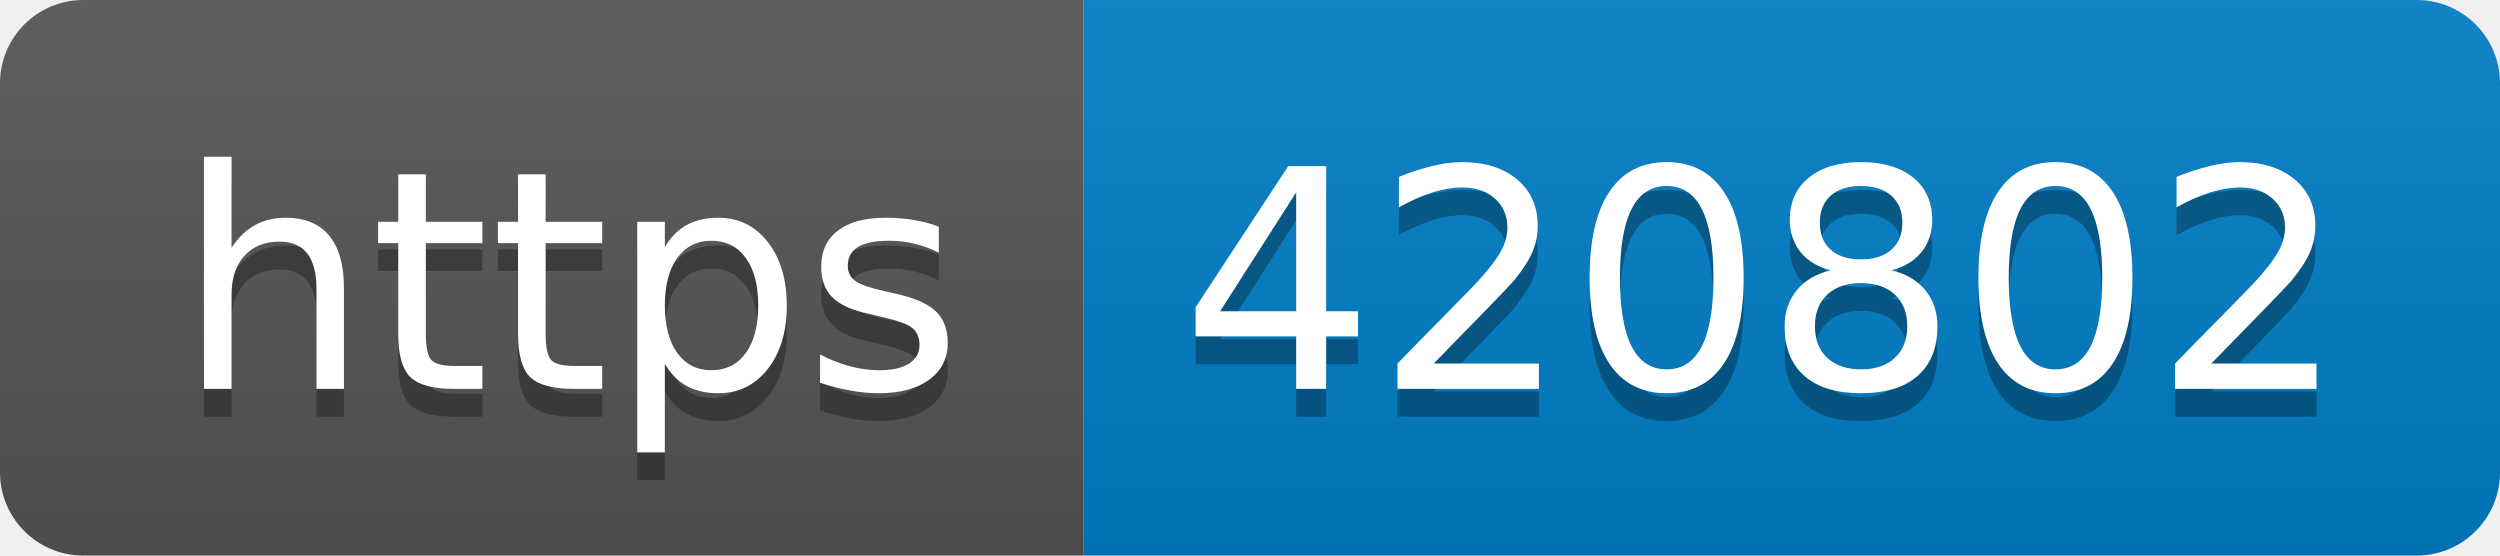
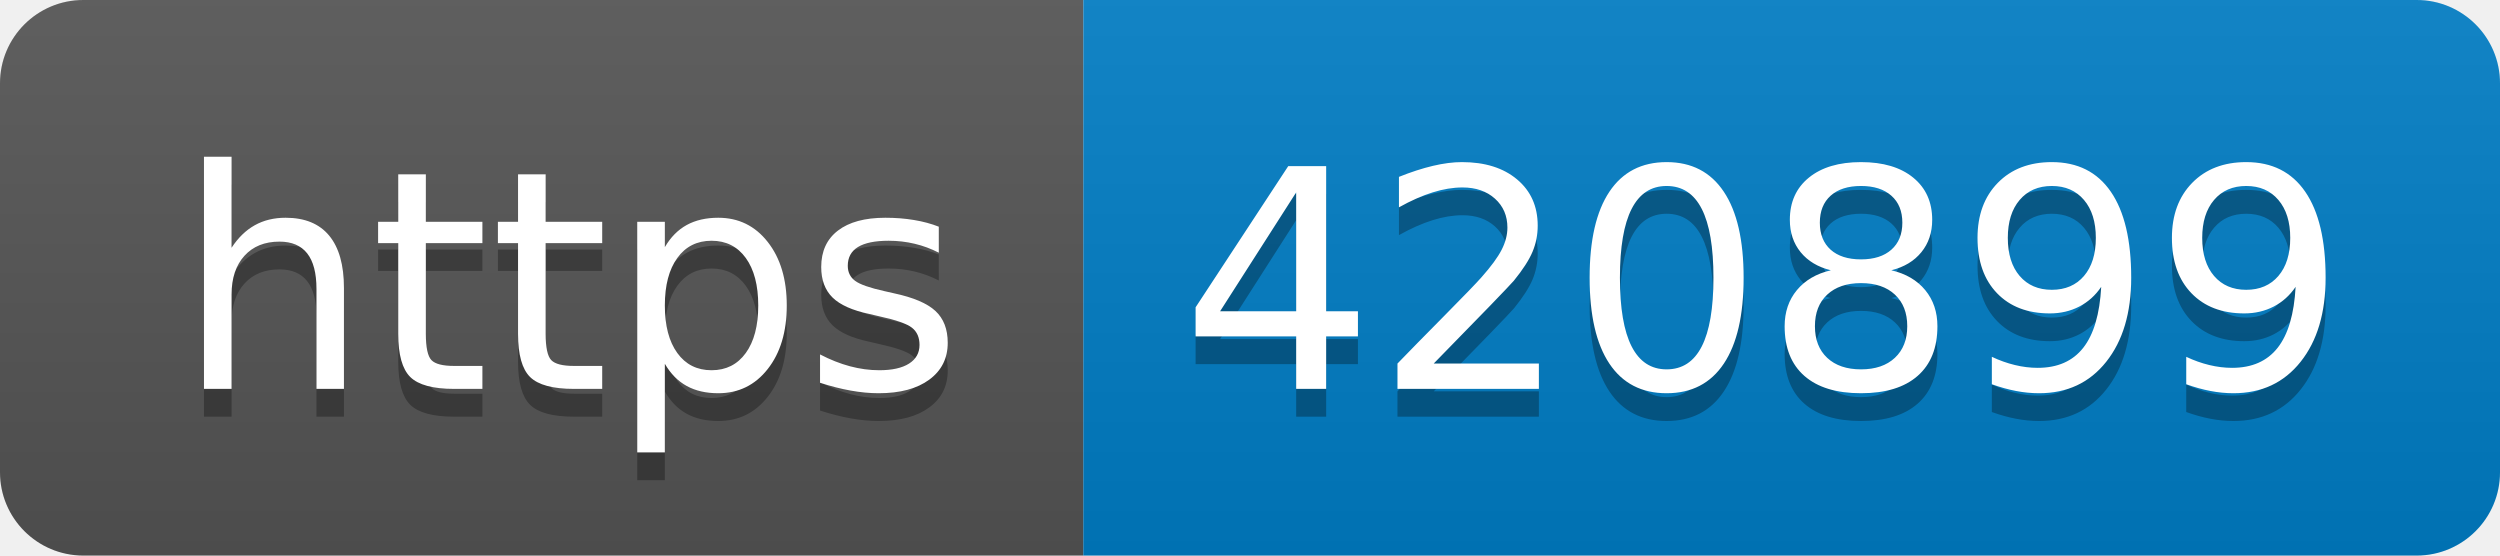
- <svg xmlns="http://www.w3.org/2000/svg" width="90" height="20" role="img" aria-label="https: 420802">
+ <svg xmlns="http://www.w3.org/2000/svg" width="90" height="20" role="img" aria-label="https: 420899">
  <linearGradient id="s" x2="0" y2="100%">
    <stop offset="0" stop-color="#bbb" stop-opacity=".1" />
    <stop offset="1" stop-opacity=".1" />
  </linearGradient>
  <clipPath id="r">
    <rect width="90" height="20" rx="3" fill="#fff" />
  </clipPath>
  <g clip-path="url(#r)">
    <rect width="39" height="20" fill="#555" />
    <rect x="39" width="51" height="20" fill="#007ec6" />
    <rect width="90" height="20" fill="url(#s)" />
  </g>
  <g fill="#fff" text-anchor="middle" font-family="Verdana,Geneva,DejaVu Sans,sans-serif" text-rendering="geometricPrecision" font-size="110">
    <text aria-hidden="true" x="205" y="150" fill="#010101" fill-opacity=".3" transform="scale(.1)" textLength="290">https</text>
    <text x="205" y="140" transform="scale(.1)" fill="#fff" textLength="290">https</text>
-     <text aria-hidden="true" x="635" y="150" fill="#010101" fill-opacity=".3" transform="scale(.1)" textLength="410">420802</text>
-     <text x="635" y="140" transform="scale(.1)" fill="#fff" textLength="410">420802</text>
+     <text aria-hidden="true" x="635" y="150" fill="#010101" fill-opacity=".3" transform="scale(.1)" textLength="410">420899</text>
+     <text x="635" y="140" transform="scale(.1)" fill="#fff" textLength="410">420899</text>
  </g>
</svg>
